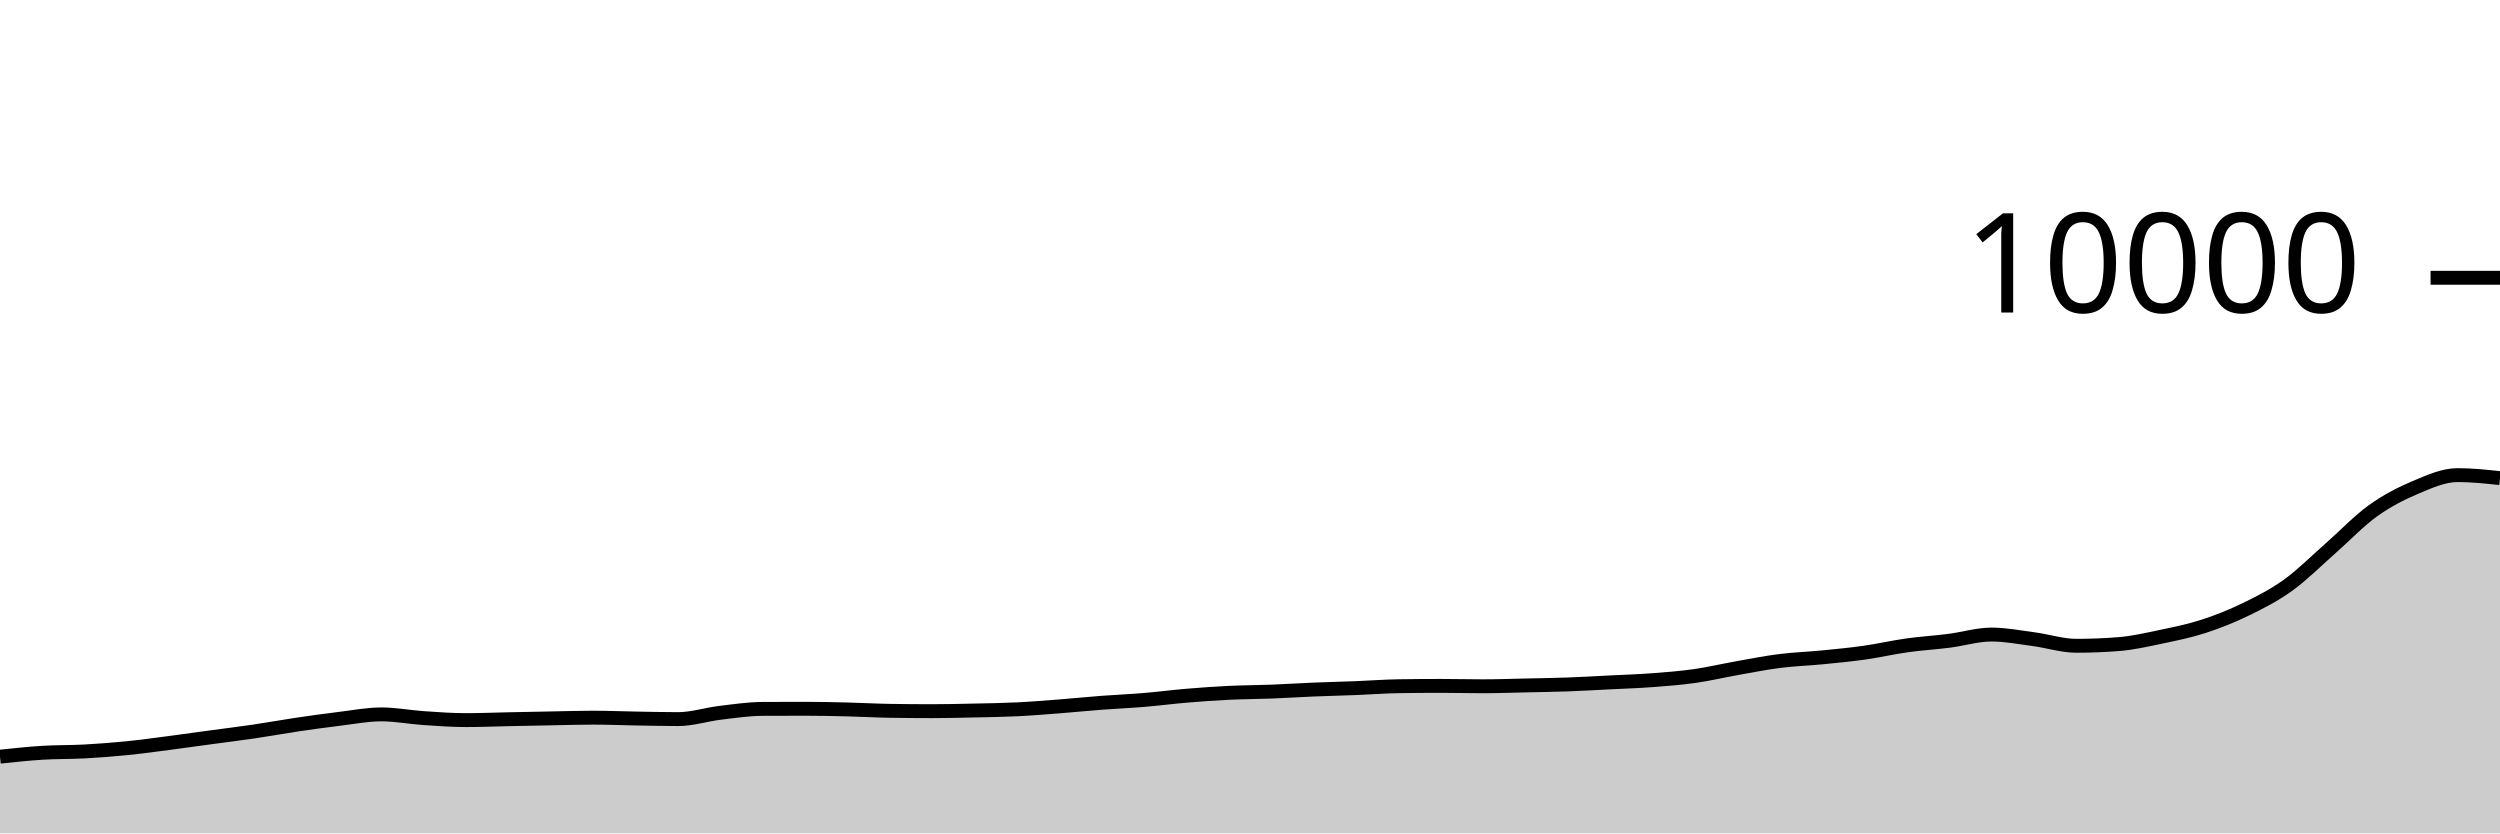
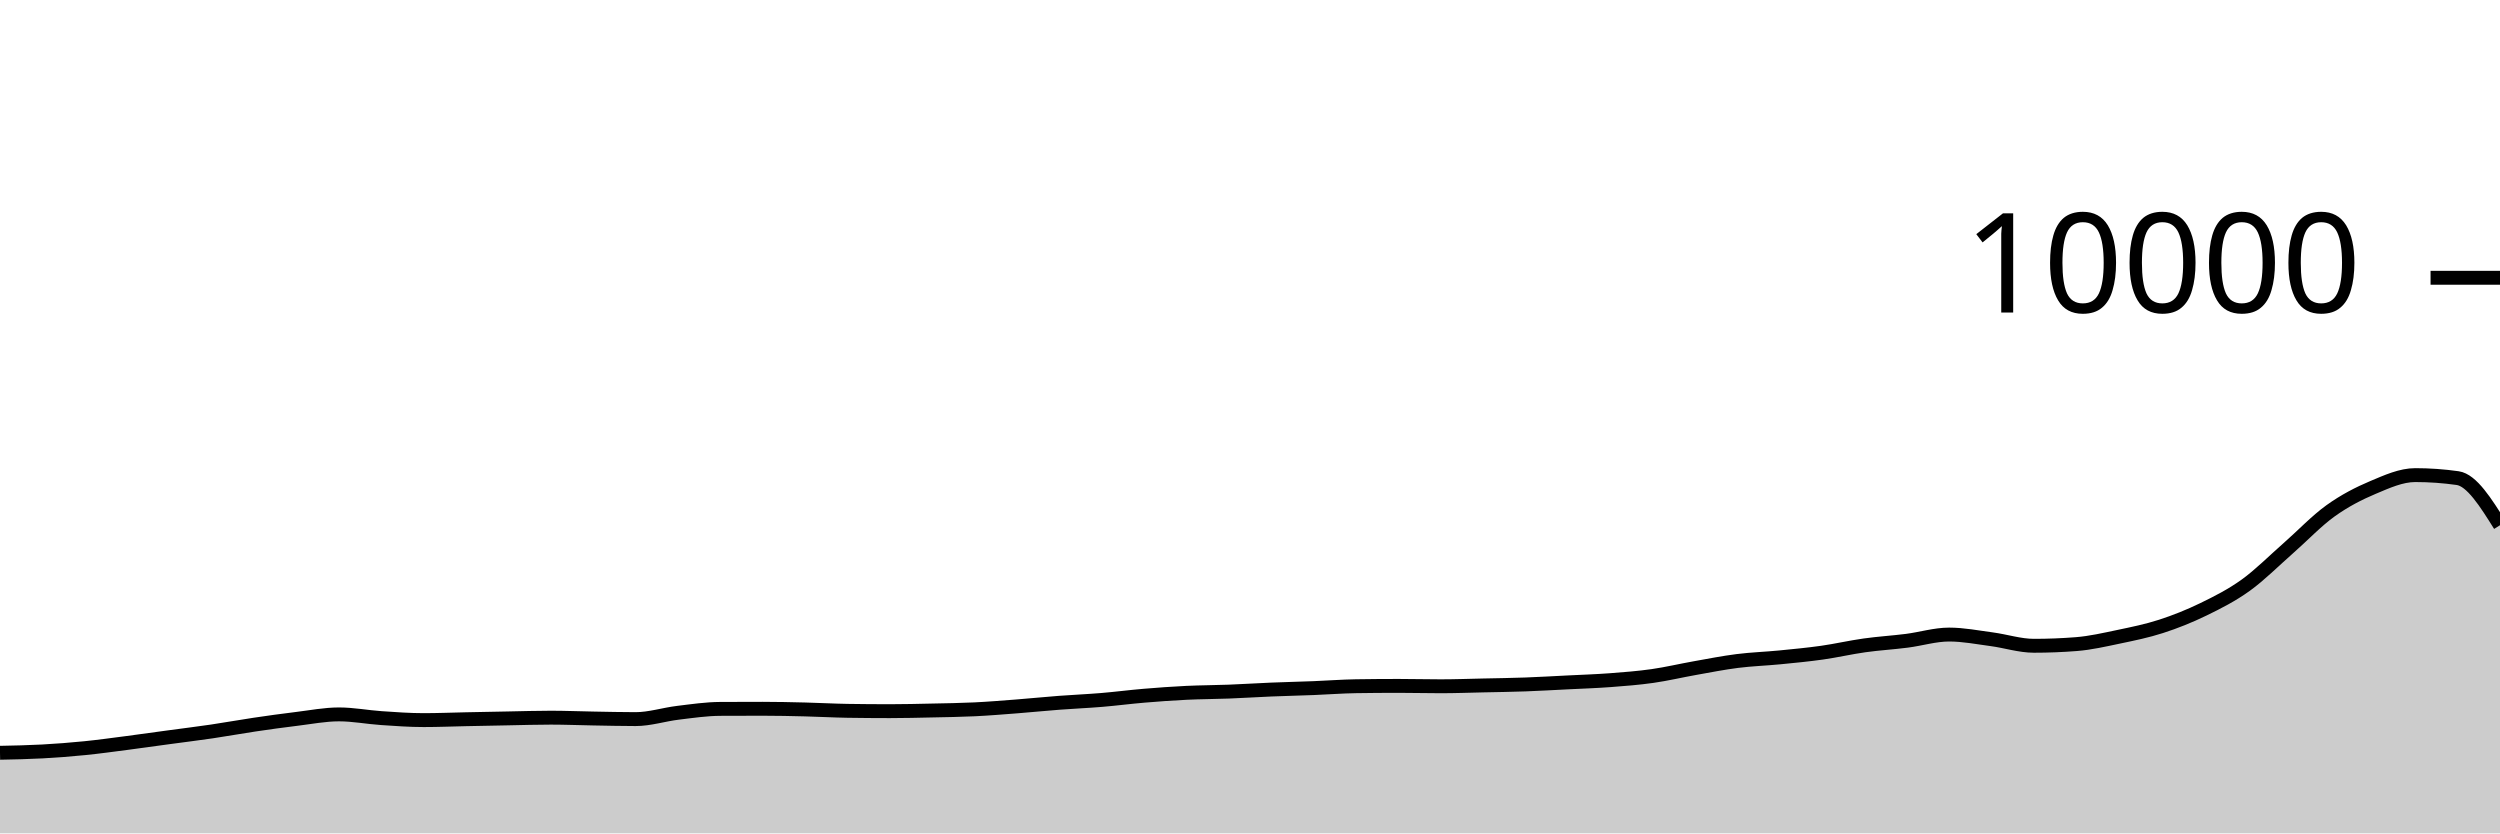
<svg xmlns="http://www.w3.org/2000/svg" viewBox="0 0 180 60">
  <g transform="translate(0,20)">
-     <path class="area" fill="rgba(0, 0, 0, 0.2)" d="M0,34.48C1.017,34.371,2.034,34.263,3.051,34.2C4.068,34.137,5.085,34.159,6.102,34.104C7.119,34.049,8.136,33.97,9.153,33.868C10.169,33.766,11.186,33.624,12.203,33.492C13.22,33.36,14.237,33.214,15.254,33.076C16.271,32.938,17.288,32.814,18.305,32.664C19.322,32.514,20.339,32.327,21.356,32.176C22.373,32.025,23.39,31.883,24.407,31.76C25.424,31.637,26.441,31.436,27.458,31.436C28.475,31.436,29.492,31.635,30.508,31.704C31.525,31.773,32.542,31.848,33.559,31.848C34.576,31.848,35.593,31.805,36.61,31.784C37.627,31.763,38.644,31.743,39.661,31.724C40.678,31.705,41.695,31.672,42.712,31.672C43.729,31.672,44.746,31.715,45.763,31.732C46.78,31.749,47.797,31.776,48.814,31.776C49.831,31.776,50.847,31.443,51.864,31.32C52.881,31.197,53.898,31.045,54.915,31.04C55.932,31.035,56.949,31.032,57.966,31.032C58.983,31.032,60,31.055,61.017,31.08C62.034,31.105,63.051,31.164,64.068,31.18C65.085,31.196,66.102,31.204,67.119,31.204C68.136,31.204,69.153,31.178,70.169,31.156C71.186,31.134,72.203,31.121,73.22,31.072C74.237,31.023,75.254,30.939,76.271,30.86C77.288,30.781,78.305,30.677,79.322,30.6C80.339,30.523,81.356,30.481,82.373,30.396C83.39,30.311,84.407,30.177,85.424,30.092C86.441,30.007,87.458,29.933,88.475,29.884C89.492,29.835,90.508,29.835,91.525,29.796C92.542,29.757,93.559,29.69,94.576,29.648C95.593,29.606,96.61,29.584,97.627,29.544C98.644,29.504,99.661,29.424,100.678,29.408C101.695,29.392,102.712,29.384,103.729,29.384C104.746,29.384,105.763,29.412,106.78,29.412C107.797,29.412,108.814,29.374,109.831,29.352C110.847,29.33,111.864,29.317,112.881,29.28C113.898,29.243,114.915,29.183,115.932,29.132C116.949,29.081,117.966,29.049,118.983,28.972C120,28.895,121.017,28.817,122.034,28.672C123.051,28.527,124.068,28.284,125.085,28.104C126.102,27.924,127.119,27.721,128.136,27.592C129.153,27.463,130.169,27.432,131.186,27.332C132.203,27.232,133.22,27.136,134.237,26.992C135.254,26.848,136.271,26.611,137.288,26.468C138.305,26.325,139.322,26.266,140.339,26.136C141.356,26.006,142.373,25.688,143.39,25.688C144.407,25.688,145.424,25.889,146.441,26.024C147.458,26.159,148.475,26.496,149.492,26.496C150.508,26.496,151.525,26.456,152.542,26.376C153.559,26.296,154.576,26.061,155.593,25.848C156.61,25.635,157.627,25.429,158.644,25.1C159.661,24.771,160.678,24.367,161.695,23.872C162.712,23.377,163.729,22.864,164.746,22.132C165.763,21.4,166.78,20.372,167.797,19.48C168.814,18.588,169.831,17.51,170.847,16.78C171.864,16.05,172.881,15.529,173.898,15.1C174.915,14.671,175.932,14.208,176.949,14.208C177.966,14.208,178.983,14.316,180,14.424L180,40C178.983,40,177.966,40,176.949,40C175.932,40,174.915,40,173.898,40C172.881,40,171.864,40,170.847,40C169.831,40,168.814,40,167.797,40C166.78,40,165.763,40,164.746,40C163.729,40,162.712,40,161.695,40C160.678,40,159.661,40,158.644,40C157.627,40,156.61,40,155.593,40C154.576,40,153.559,40,152.542,40C151.525,40,150.508,40,149.492,40C148.475,40,147.458,40,146.441,40C145.424,40,144.407,40,143.39,40C142.373,40,141.356,40,140.339,40C139.322,40,138.305,40,137.288,40C136.271,40,135.254,40,134.237,40C133.22,40,132.203,40,131.186,40C130.169,40,129.153,40,128.136,40C127.119,40,126.102,40,125.085,40C124.068,40,123.051,40,122.034,40C121.017,40,120,40,118.983,40C117.966,40,116.949,40,115.932,40C114.915,40,113.898,40,112.881,40C111.864,40,110.847,40,109.831,40C108.814,40,107.797,40,106.78,40C105.763,40,104.746,40,103.729,40C102.712,40,101.695,40,100.678,40C99.661,40,98.644,40,97.627,40C96.61,40,95.593,40,94.576,40C93.559,40,92.542,40,91.525,40C90.508,40,89.492,40,88.475,40C87.458,40,86.441,40,85.424,40C84.407,40,83.39,40,82.373,40C81.356,40,80.339,40,79.322,40C78.305,40,77.288,40,76.271,40C75.254,40,74.237,40,73.22,40C72.203,40,71.186,40,70.169,40C69.153,40,68.136,40,67.119,40C66.102,40,65.085,40,64.068,40C63.051,40,62.034,40,61.017,40C60,40,58.983,40,57.966,40C56.949,40,55.932,40,54.915,40C53.898,40,52.881,40,51.864,40C50.847,40,49.831,40,48.814,40C47.797,40,46.78,40,45.763,40C44.746,40,43.729,40,42.712,40C41.695,40,40.678,40,39.661,40C38.644,40,37.627,40,36.61,40C35.593,40,34.576,40,33.559,40C32.542,40,31.525,40,30.508,40C29.492,40,28.475,40,27.458,40C26.441,40,25.424,40,24.407,40C23.39,40,22.373,40,21.356,40C20.339,40,19.322,40,18.305,40C17.288,40,16.271,40,15.254,40C14.237,40,13.22,40,12.203,40C11.186,40,10.169,40,9.153,40C8.136,40,7.119,40,6.102,40C5.085,40,4.068,40,3.051,40C2.034,40,1.017,40,0,40Z" />
-     <path class="line" stroke="black" fill="none" d="M0,34.48C1.017,34.371,2.034,34.263,3.051,34.2C4.068,34.137,5.085,34.159,6.102,34.104C7.119,34.049,8.136,33.97,9.153,33.868C10.169,33.766,11.186,33.624,12.203,33.492C13.22,33.36,14.237,33.214,15.254,33.076C16.271,32.938,17.288,32.814,18.305,32.664C19.322,32.514,20.339,32.327,21.356,32.176C22.373,32.025,23.39,31.883,24.407,31.76C25.424,31.637,26.441,31.436,27.458,31.436C28.475,31.436,29.492,31.635,30.508,31.704C31.525,31.773,32.542,31.848,33.559,31.848C34.576,31.848,35.593,31.805,36.61,31.784C37.627,31.763,38.644,31.743,39.661,31.724C40.678,31.705,41.695,31.672,42.712,31.672C43.729,31.672,44.746,31.715,45.763,31.732C46.78,31.749,47.797,31.776,48.814,31.776C49.831,31.776,50.847,31.443,51.864,31.32C52.881,31.197,53.898,31.045,54.915,31.04C55.932,31.035,56.949,31.032,57.966,31.032C58.983,31.032,60,31.055,61.017,31.08C62.034,31.105,63.051,31.164,64.068,31.18C65.085,31.196,66.102,31.204,67.119,31.204C68.136,31.204,69.153,31.178,70.169,31.156C71.186,31.134,72.203,31.121,73.22,31.072C74.237,31.023,75.254,30.939,76.271,30.86C77.288,30.781,78.305,30.677,79.322,30.6C80.339,30.523,81.356,30.481,82.373,30.396C83.39,30.311,84.407,30.177,85.424,30.092C86.441,30.007,87.458,29.933,88.475,29.884C89.492,29.835,90.508,29.835,91.525,29.796C92.542,29.757,93.559,29.69,94.576,29.648C95.593,29.606,96.61,29.584,97.627,29.544C98.644,29.504,99.661,29.424,100.678,29.408C101.695,29.392,102.712,29.384,103.729,29.384C104.746,29.384,105.763,29.412,106.78,29.412C107.797,29.412,108.814,29.374,109.831,29.352C110.847,29.33,111.864,29.317,112.881,29.28C113.898,29.243,114.915,29.183,115.932,29.132C116.949,29.081,117.966,29.049,118.983,28.972C120,28.895,121.017,28.817,122.034,28.672C123.051,28.527,124.068,28.284,125.085,28.104C126.102,27.924,127.119,27.721,128.136,27.592C129.153,27.463,130.169,27.432,131.186,27.332C132.203,27.232,133.22,27.136,134.237,26.992C135.254,26.848,136.271,26.611,137.288,26.468C138.305,26.325,139.322,26.266,140.339,26.136C141.356,26.006,142.373,25.688,143.39,25.688C144.407,25.688,145.424,25.889,146.441,26.024C147.458,26.159,148.475,26.496,149.492,26.496C150.508,26.496,151.525,26.456,152.542,26.376C153.559,26.296,154.576,26.061,155.593,25.848C156.61,25.635,157.627,25.429,158.644,25.1C159.661,24.771,160.678,24.367,161.695,23.872C162.712,23.377,163.729,22.864,164.746,22.132C165.763,21.4,166.78,20.372,167.797,19.48C168.814,18.588,169.831,17.51,170.847,16.78C171.864,16.05,172.881,15.529,173.898,15.1C174.915,14.671,175.932,14.208,176.949,14.208C177.966,14.208,178.983,14.316,180,14.424" />
+     <path class="area" fill="rgba(0, 0, 0, 0.2)" d="M0,34.2C1.017,34.18,2.034,34.159,3.051,34.104C4.068,34.049,5.085,33.97,6.102,33.868C7.119,33.766,8.136,33.624,9.153,33.492C10.169,33.36,11.186,33.214,12.203,33.076C13.22,32.938,14.237,32.814,15.254,32.664C16.271,32.514,17.288,32.327,18.305,32.176C19.322,32.025,20.339,31.883,21.356,31.76C22.373,31.637,23.39,31.436,24.407,31.436C25.424,31.436,26.441,31.635,27.458,31.704C28.475,31.773,29.492,31.848,30.508,31.848C31.525,31.848,32.542,31.805,33.559,31.784C34.576,31.763,35.593,31.743,36.61,31.724C37.627,31.705,38.644,31.672,39.661,31.672C40.678,31.672,41.695,31.715,42.712,31.732C43.729,31.749,44.746,31.776,45.763,31.776C46.78,31.776,47.797,31.443,48.814,31.32C49.831,31.197,50.847,31.045,51.864,31.04C52.881,31.035,53.898,31.032,54.915,31.032C55.932,31.032,56.949,31.055,57.966,31.08C58.983,31.105,60,31.164,61.017,31.18C62.034,31.196,63.051,31.204,64.068,31.204C65.085,31.204,66.102,31.178,67.119,31.156C68.136,31.134,69.153,31.121,70.169,31.072C71.186,31.023,72.203,30.939,73.22,30.86C74.237,30.781,75.254,30.677,76.271,30.6C77.288,30.523,78.305,30.481,79.322,30.396C80.339,30.311,81.356,30.177,82.373,30.092C83.39,30.007,84.407,29.933,85.424,29.884C86.441,29.835,87.458,29.835,88.475,29.796C89.492,29.757,90.508,29.69,91.525,29.648C92.542,29.606,93.559,29.584,94.576,29.544C95.593,29.504,96.61,29.424,97.627,29.408C98.644,29.392,99.661,29.384,100.678,29.384C101.695,29.384,102.712,29.412,103.729,29.412C104.746,29.412,105.763,29.374,106.78,29.352C107.797,29.33,108.814,29.317,109.831,29.28C110.847,29.243,111.864,29.183,112.881,29.132C113.898,29.081,114.915,29.049,115.932,28.972C116.949,28.895,117.966,28.817,118.983,28.672C120,28.527,121.017,28.284,122.034,28.104C123.051,27.924,124.068,27.721,125.085,27.592C126.102,27.463,127.119,27.432,128.136,27.332C129.153,27.232,130.169,27.136,131.186,26.992C132.203,26.848,133.22,26.611,134.237,26.468C135.254,26.325,136.271,26.266,137.288,26.136C138.305,26.006,139.322,25.688,140.339,25.688C141.356,25.688,142.373,25.889,143.39,26.024C144.407,26.159,145.424,26.496,146.441,26.496C147.458,26.496,148.475,26.456,149.492,26.376C150.508,26.296,151.525,26.061,152.542,25.848C153.559,25.635,154.576,25.429,155.593,25.1C156.61,24.771,157.627,24.367,158.644,23.872C159.661,23.377,160.678,22.864,161.695,22.132C162.712,21.4,163.729,20.372,164.746,19.48C165.763,18.588,166.78,17.51,167.797,16.78C168.814,16.05,169.831,15.529,170.847,15.1C171.864,14.671,172.881,14.208,173.898,14.208C174.915,14.208,175.932,14.28,176.949,14.424C177.966,14.568,178.983,16.192,180,17.816L180,40C178.983,40,177.966,40,176.949,40C175.932,40,174.915,40,173.898,40C172.881,40,171.864,40,170.847,40C169.831,40,168.814,40,167.797,40C166.78,40,165.763,40,164.746,40C163.729,40,162.712,40,161.695,40C160.678,40,159.661,40,158.644,40C157.627,40,156.61,40,155.593,40C154.576,40,153.559,40,152.542,40C151.525,40,150.508,40,149.492,40C148.475,40,147.458,40,146.441,40C145.424,40,144.407,40,143.39,40C142.373,40,141.356,40,140.339,40C139.322,40,138.305,40,137.288,40C136.271,40,135.254,40,134.237,40C133.22,40,132.203,40,131.186,40C130.169,40,129.153,40,128.136,40C127.119,40,126.102,40,125.085,40C124.068,40,123.051,40,122.034,40C121.017,40,120,40,118.983,40C117.966,40,116.949,40,115.932,40C114.915,40,113.898,40,112.881,40C111.864,40,110.847,40,109.831,40C108.814,40,107.797,40,106.78,40C105.763,40,104.746,40,103.729,40C102.712,40,101.695,40,100.678,40C99.661,40,98.644,40,97.627,40C96.61,40,95.593,40,94.576,40C93.559,40,92.542,40,91.525,40C90.508,40,89.492,40,88.475,40C87.458,40,86.441,40,85.424,40C84.407,40,83.39,40,82.373,40C81.356,40,80.339,40,79.322,40C78.305,40,77.288,40,76.271,40C75.254,40,74.237,40,73.22,40C72.203,40,71.186,40,70.169,40C69.153,40,68.136,40,67.119,40C66.102,40,65.085,40,64.068,40C63.051,40,62.034,40,61.017,40C60,40,58.983,40,57.966,40C56.949,40,55.932,40,54.915,40C53.898,40,52.881,40,51.864,40C50.847,40,49.831,40,48.814,40C47.797,40,46.78,40,45.763,40C44.746,40,43.729,40,42.712,40C41.695,40,40.678,40,39.661,40C38.644,40,37.627,40,36.61,40C35.593,40,34.576,40,33.559,40C32.542,40,31.525,40,30.508,40C29.492,40,28.475,40,27.458,40C26.441,40,25.424,40,24.407,40C23.39,40,22.373,40,21.356,40C20.339,40,19.322,40,18.305,40C17.288,40,16.271,40,15.254,40C14.237,40,13.22,40,12.203,40C11.186,40,10.169,40,9.153,40C8.136,40,7.119,40,6.102,40C5.085,40,4.068,40,3.051,40C2.034,40,1.017,40,0,40Z" />
+     <path class="line" stroke="black" fill="none" d="M0,34.2C1.017,34.18,2.034,34.159,3.051,34.104C4.068,34.049,5.085,33.97,6.102,33.868C7.119,33.766,8.136,33.624,9.153,33.492C10.169,33.36,11.186,33.214,12.203,33.076C13.22,32.938,14.237,32.814,15.254,32.664C16.271,32.514,17.288,32.327,18.305,32.176C19.322,32.025,20.339,31.883,21.356,31.76C22.373,31.637,23.39,31.436,24.407,31.436C25.424,31.436,26.441,31.635,27.458,31.704C28.475,31.773,29.492,31.848,30.508,31.848C31.525,31.848,32.542,31.805,33.559,31.784C34.576,31.763,35.593,31.743,36.61,31.724C37.627,31.705,38.644,31.672,39.661,31.672C40.678,31.672,41.695,31.715,42.712,31.732C43.729,31.749,44.746,31.776,45.763,31.776C46.78,31.776,47.797,31.443,48.814,31.32C49.831,31.197,50.847,31.045,51.864,31.04C52.881,31.035,53.898,31.032,54.915,31.032C55.932,31.032,56.949,31.055,57.966,31.08C58.983,31.105,60,31.164,61.017,31.18C62.034,31.196,63.051,31.204,64.068,31.204C65.085,31.204,66.102,31.178,67.119,31.156C68.136,31.134,69.153,31.121,70.169,31.072C71.186,31.023,72.203,30.939,73.22,30.86C74.237,30.781,75.254,30.677,76.271,30.6C77.288,30.523,78.305,30.481,79.322,30.396C80.339,30.311,81.356,30.177,82.373,30.092C83.39,30.007,84.407,29.933,85.424,29.884C86.441,29.835,87.458,29.835,88.475,29.796C89.492,29.757,90.508,29.69,91.525,29.648C92.542,29.606,93.559,29.584,94.576,29.544C95.593,29.504,96.61,29.424,97.627,29.408C98.644,29.392,99.661,29.384,100.678,29.384C101.695,29.384,102.712,29.412,103.729,29.412C104.746,29.412,105.763,29.374,106.78,29.352C107.797,29.33,108.814,29.317,109.831,29.28C110.847,29.243,111.864,29.183,112.881,29.132C113.898,29.081,114.915,29.049,115.932,28.972C116.949,28.895,117.966,28.817,118.983,28.672C120,28.527,121.017,28.284,122.034,28.104C123.051,27.924,124.068,27.721,125.085,27.592C126.102,27.463,127.119,27.432,128.136,27.332C129.153,27.232,130.169,27.136,131.186,26.992C132.203,26.848,133.22,26.611,134.237,26.468C135.254,26.325,136.271,26.266,137.288,26.136C138.305,26.006,139.322,25.688,140.339,25.688C141.356,25.688,142.373,25.889,143.39,26.024C144.407,26.159,145.424,26.496,146.441,26.496C147.458,26.496,148.475,26.456,149.492,26.376C150.508,26.296,151.525,26.061,152.542,25.848C153.559,25.635,154.576,25.429,155.593,25.1C156.61,24.771,157.627,24.367,158.644,23.872C159.661,23.377,160.678,22.864,161.695,22.132C162.712,21.4,163.729,20.372,164.746,19.48C165.763,18.588,166.78,17.51,167.797,16.78C168.814,16.05,169.831,15.529,170.847,15.1C171.864,14.671,172.881,14.208,173.898,14.208C174.915,14.208,175.932,14.28,176.949,14.424C177.966,14.568,178.983,16.192,180,17.816" />
    <path class="axis-ceiling" stroke-width="1" stroke="black" fill="none" d="M175,0L180,0" />
    <text class="axis-ceiling-label" font-family="sans-serif" text-anchor="end" font-size="10px" x="170" y="2.5">10000</text>
  </g>
</svg>
